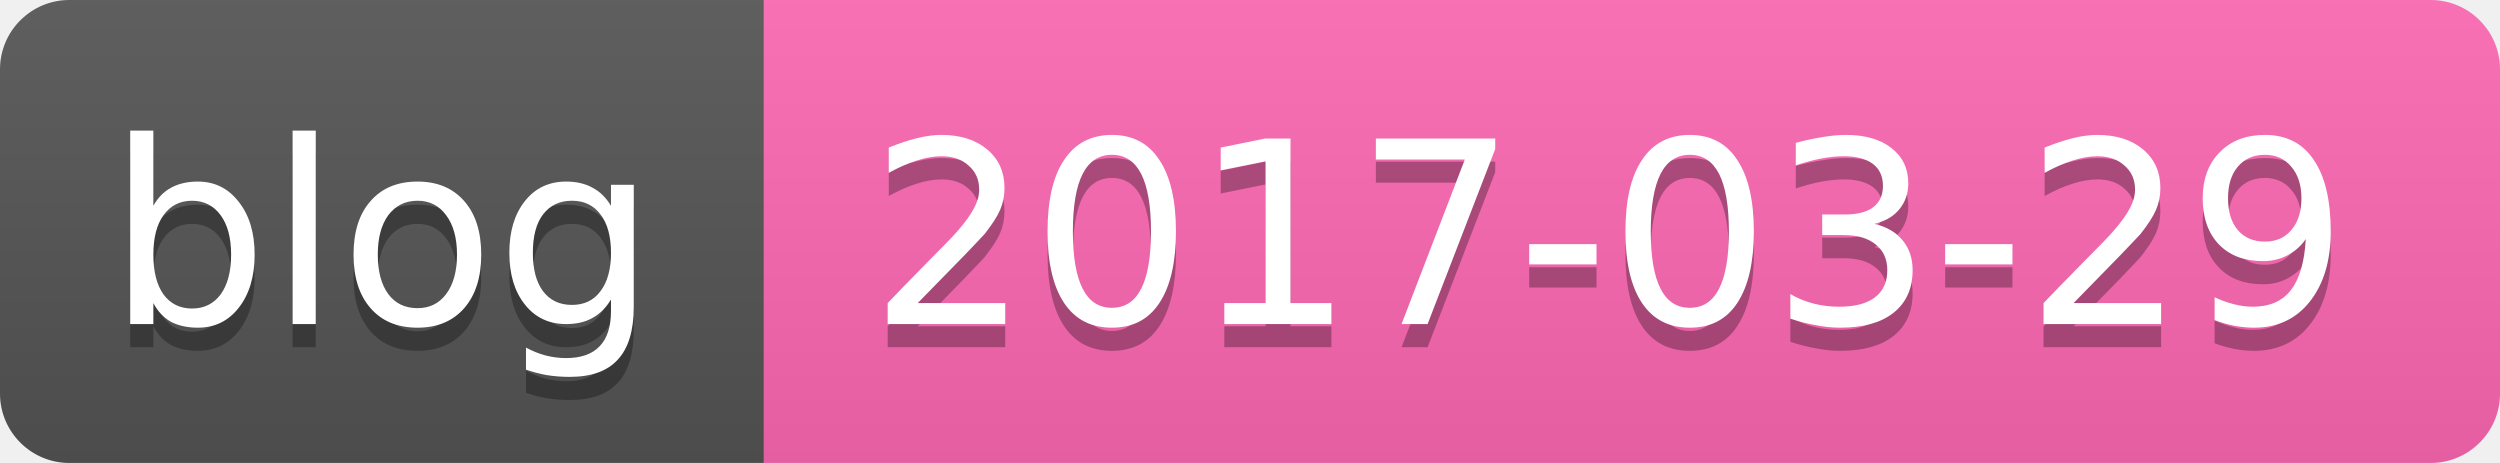
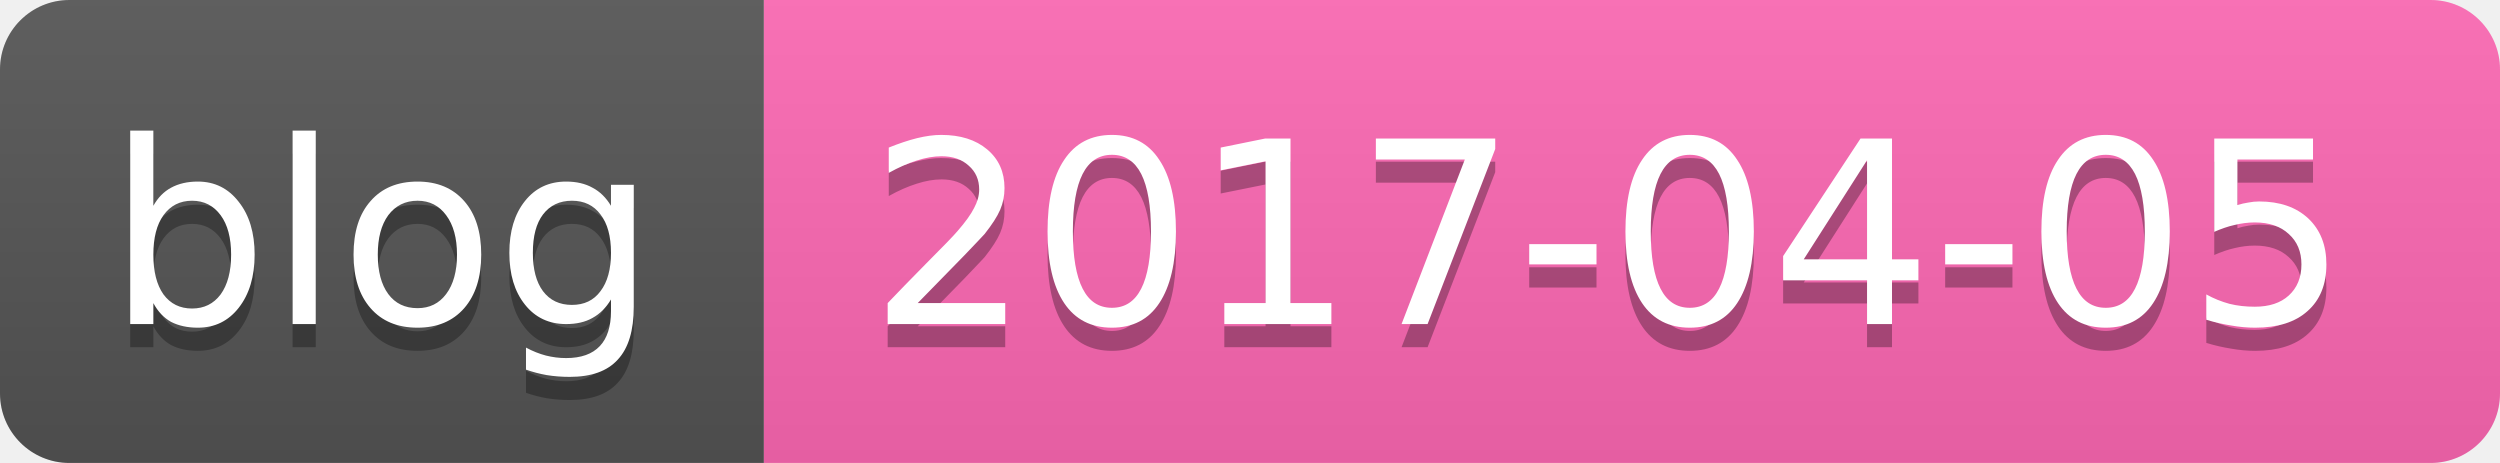
<svg xmlns="http://www.w3.org/2000/svg" width="108" height="20">
  <linearGradient id="b" x2="0" y2="100%">
    <stop offset="0" stop-color="#bbb" stop-opacity=".1" />
    <stop offset="1" stop-opacity=".1" />
  </linearGradient>
  <clipPath id="a">
    <rect width="108" height="20" rx="3" fill="#fff" />
  </clipPath>
  <g clip-path="url(#a)">
    <path fill="#555" d="M0 0h33v20H0z" />
    <path fill="#ff69b4" d="M33 0h75v20H33z" />
    <path fill="url(#b)" d="M0 0h108v20H0z" />
  </g>
  <g fill="#fff" text-anchor="middle" font-family="DejaVu Sans,Verdana,Geneva,sans-serif" font-size="11">
    <text x="16.5" y="15" fill="#010101" fill-opacity=".3">blog</text>
    <text x="16.5" y="14">blog</text>
-     <text x="69.5" y="15" fill="#010101" fill-opacity=".3">2017-03-29</text>
-     <text x="69.5" y="14">2017-03-29</text>
+     <text x="69.5" y="15" fill="#010101" fill-opacity=".3">2017-04-05</text>
+     <text x="69.5" y="14">2017-04-05</text>
  </g>
</svg>
